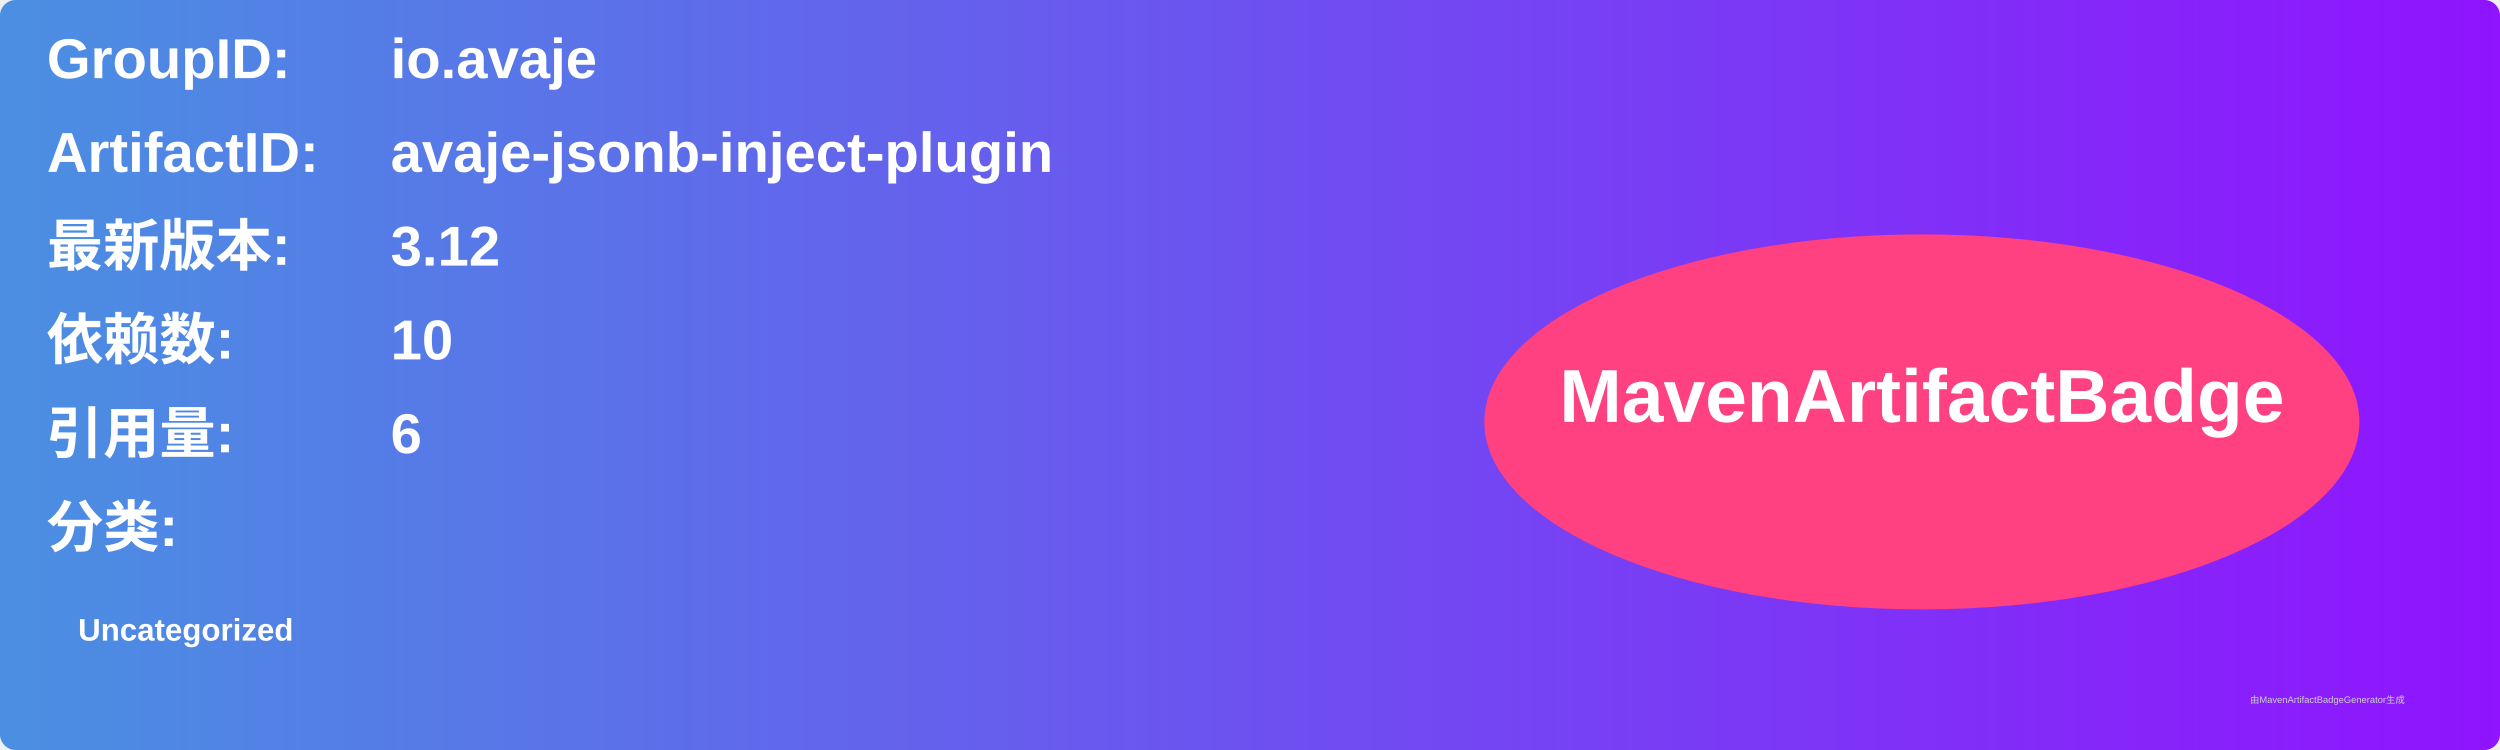
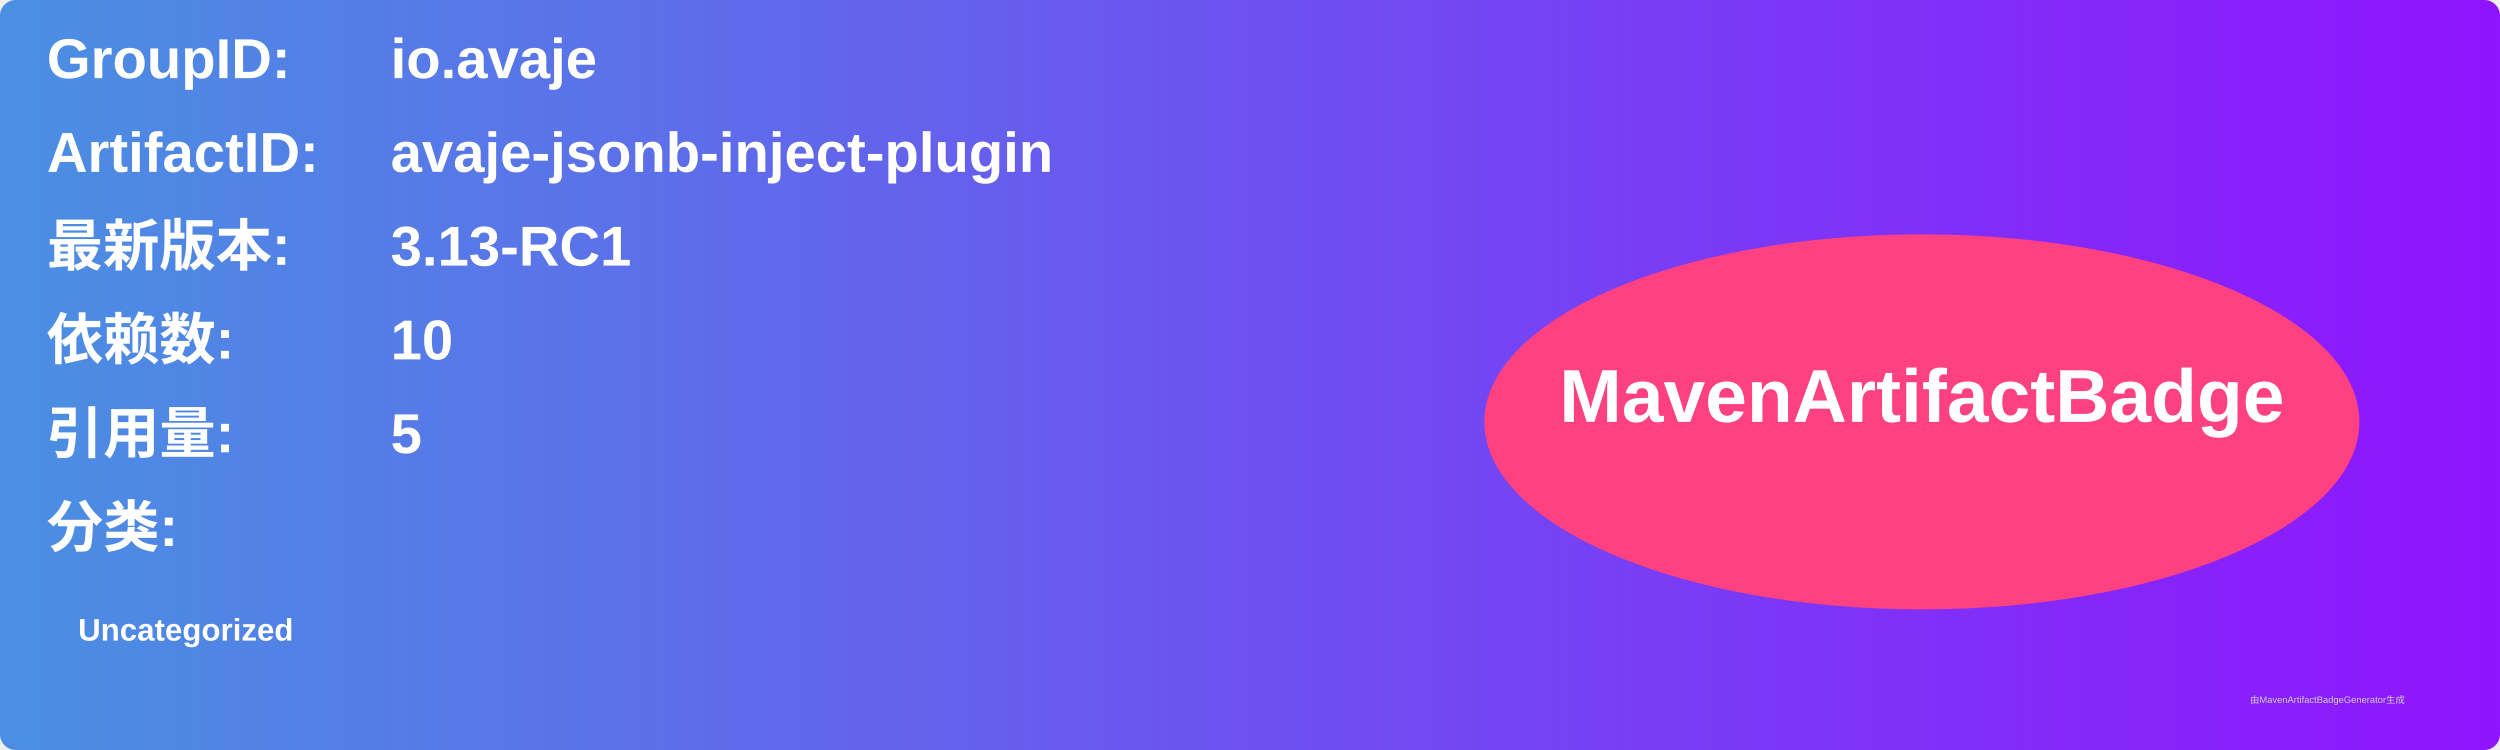
<svg xmlns="http://www.w3.org/2000/svg" width="800" height="240" viewBox="0 0 800 240">
  <linearGradient id="grad" x1="0%" y1="0%" x2="100%" y2="0%">
    <stop offset="0%" stop-color="#4a90e2" />
    <stop offset="100%" stop-color="#9013fe" />
  </linearGradient>
  <rect width="100%" height="100%" rx="5" ry="5" fill="url(#grad)" />
  <g transform="translate(15, 15)">
    <text x="0" y="10" font-family="Arial" font-size="18" fill="white" font-weight="bold" width="260">GroupID:</text>
    <text x="110" y="10" font-family="Arial" font-size="18" fill="white" font-weight="bold" width="460">io.avaje</text>
    <text x="0" y="40" font-family="Arial" font-size="18" fill="white" font-weight="bold" width="260">ArtifactID:</text>
    <text x="110" y="40" font-family="Arial" font-size="18" fill="white" font-weight="bold" width="460">avaje-jsonb-inject-plugin</text>
    <text x="0" y="70" font-family="Arial" font-size="18" fill="white" font-weight="bold">最新版本:</text>
    <text x="110" y="70" font-family="Arial" font-size="18" fill="white" font-weight="bold">
-       <tspan font-weight="bold">3.12</tspan>
+       <tspan font-weight="bold">3.13-RC1</tspan>
    </text>
    <text x="0" y="100" font-family="Arial" font-size="18" fill="white" font-weight="bold">依赖数: </text>
    <text x="110" y="100" font-family="Arial" font-size="18" fill="white">
      <tspan font-weight="bold">10</tspan>
    </text>
    <text x="0" y="130" font-family="Arial" font-size="18" fill="white" font-weight="bold">引用量: </text>
    <text x="110" y="130" font-family="Arial" font-size="18" fill="white">
-       <tspan font-weight="bold">6</tspan>
+       <tspan font-weight="bold">5</tspan>
    </text>
    <text x="0" y="160" font-family="Arial" font-size="18" fill="white" font-weight="bold">分类:</text>
    <text x="10" y="190" font-family="Arial" font-size="10" fill="white">
      <tspan font-weight="bold">Uncategorized</tspan>
    </text>
    <ellipse cx="600" cy="120" rx="140" ry="60" fill="#ff4081" />
    <text x="600" y="120" text-anchor="middle" font-family="Arial" font-size="24" fill="white" font-weight="bold">MavenArtifactBadge</text>
  </g>
  <text x="720" y="225" font-family="Arial" font-size="3" fill="#d0d0d0">由MavenArtifactBadgeGenerator生成</text>
</svg>
